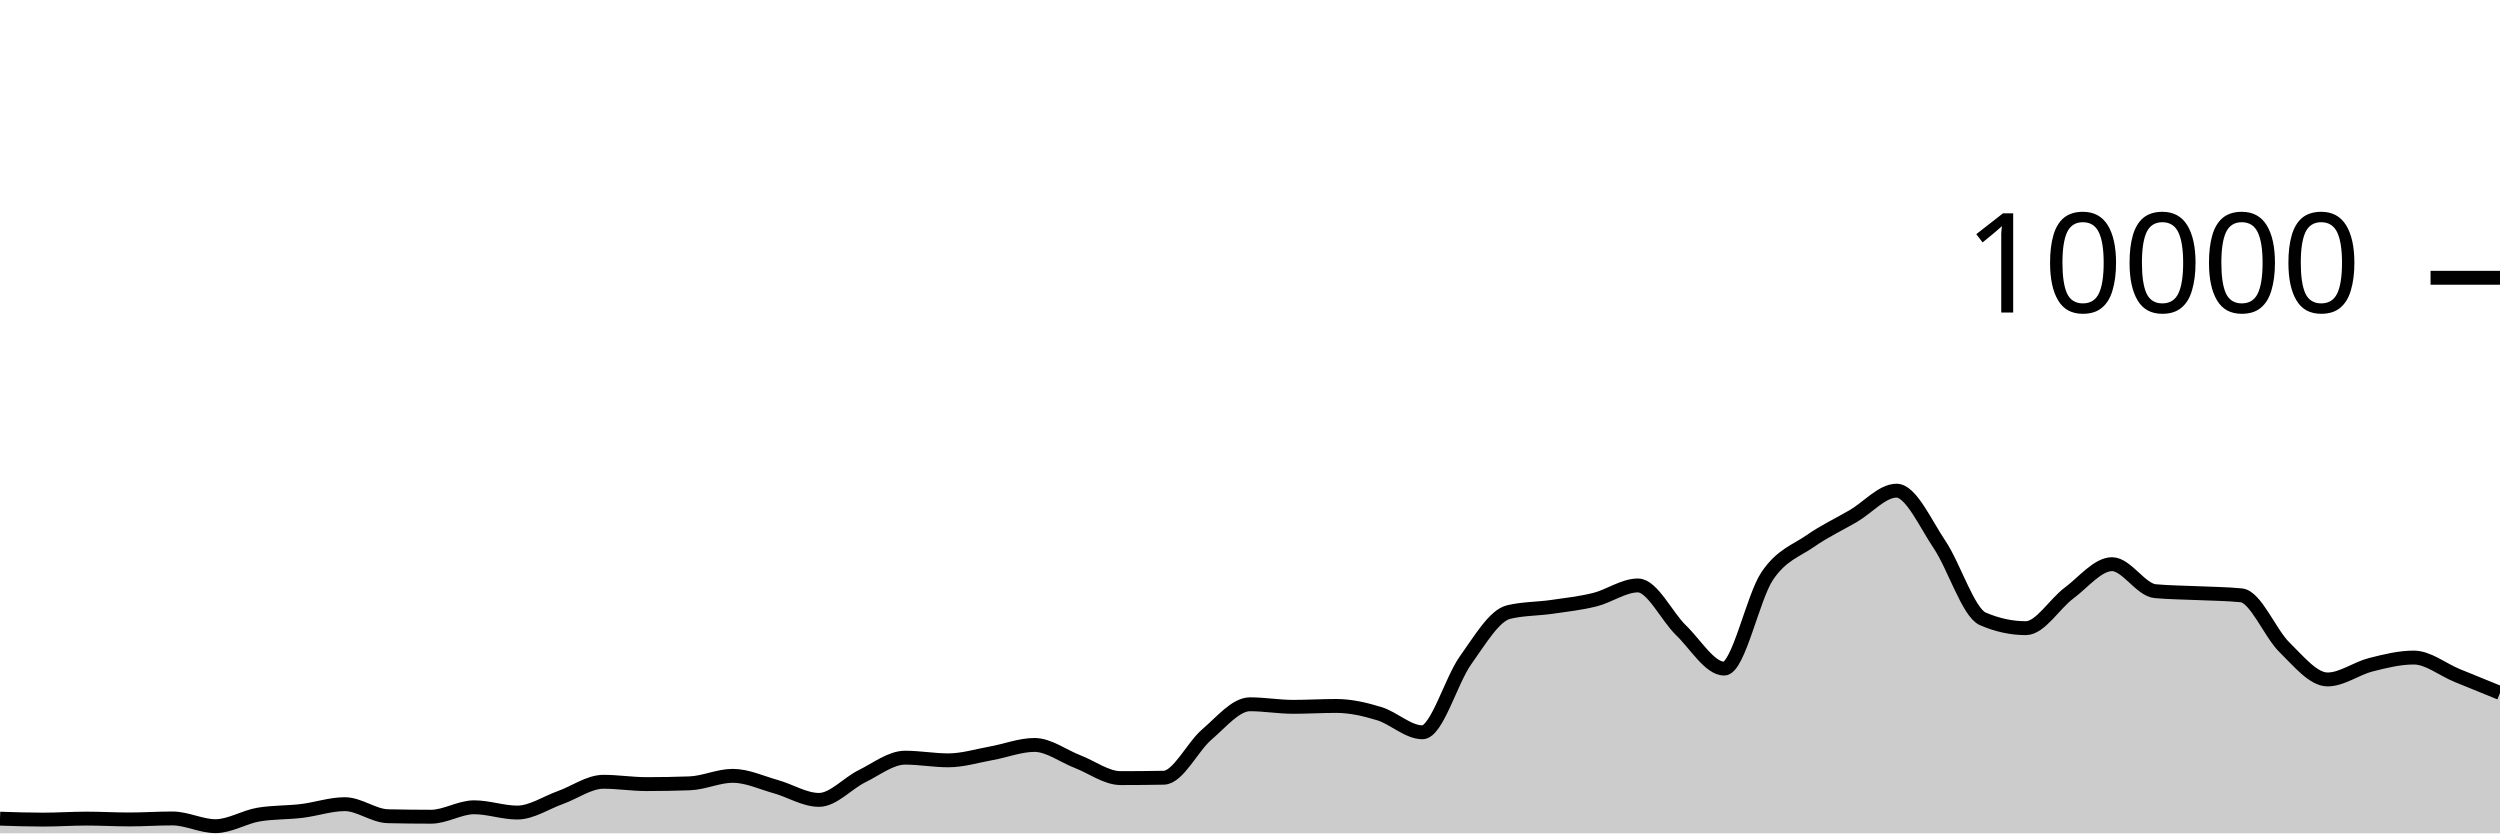
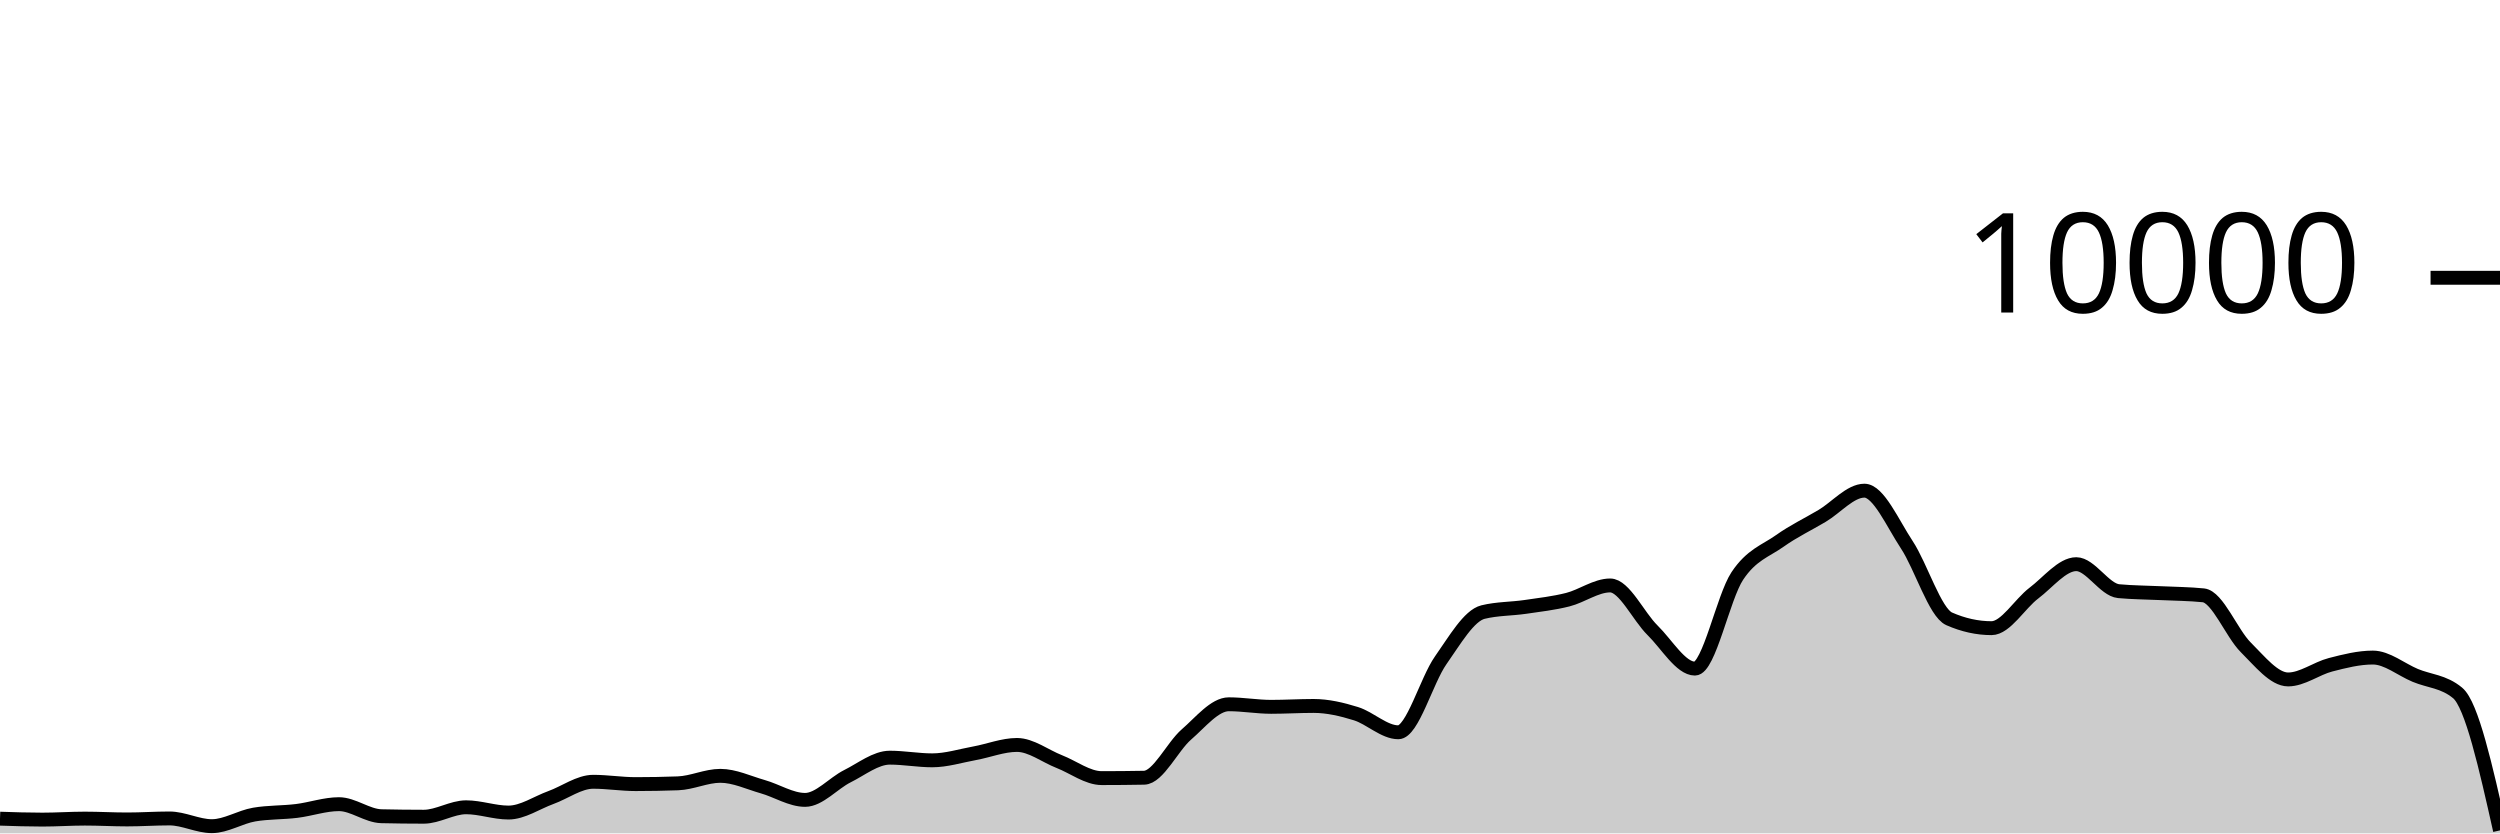
<svg xmlns="http://www.w3.org/2000/svg" viewBox="0 0 180 60">
  <g transform="translate(0,20)">
-     <path class="area" fill="rgba(0, 0, 0, 0.2)" d="M0,38.944C1.034,38.978,2.069,39.012,3.103,39.012C4.138,39.012,5.172,38.94,6.207,38.94C7.241,38.94,8.276,39,9.31,39C10.345,39,11.379,38.928,12.414,38.928C13.448,38.928,14.483,39.484,15.517,39.484C16.552,39.484,17.586,38.821,18.621,38.648C19.655,38.475,20.69,38.513,21.724,38.388C22.759,38.263,23.793,37.9,24.828,37.9C25.862,37.9,26.897,38.744,27.931,38.768C28.966,38.792,30,38.804,31.034,38.804C32.069,38.804,33.103,38.124,34.138,38.124C35.172,38.124,36.207,38.504,37.241,38.504C38.276,38.504,39.31,37.793,40.345,37.424C41.379,37.055,42.414,36.288,43.448,36.288C44.483,36.288,45.517,36.456,46.552,36.456C47.586,36.456,48.621,36.437,49.655,36.4C50.69,36.363,51.724,35.86,52.759,35.86C53.793,35.86,54.828,36.351,55.862,36.64C56.897,36.929,57.931,37.592,58.966,37.592C60,37.592,61.034,36.391,62.069,35.884C63.103,35.377,64.138,34.552,65.172,34.552C66.207,34.552,67.241,34.744,68.276,34.744C69.31,34.744,70.345,34.421,71.379,34.236C72.414,34.051,73.448,33.636,74.483,33.636C75.517,33.636,76.552,34.438,77.586,34.836C78.621,35.234,79.655,36.024,80.69,36.024C81.724,36.024,82.759,36.015,83.793,35.996C84.828,35.977,85.862,33.761,86.897,32.88C87.931,31.999,88.966,30.708,90,30.708C91.034,30.708,92.069,30.892,93.103,30.892C94.138,30.892,95.172,30.828,96.207,30.828C97.241,30.828,98.276,31.068,99.31,31.384C100.345,31.7,101.379,32.724,102.414,32.724C103.448,32.724,104.483,28.987,105.517,27.544C106.552,26.101,107.586,24.316,108.621,24.068C109.655,23.82,110.69,23.845,111.724,23.696C112.759,23.547,113.793,23.433,114.828,23.176C115.862,22.919,116.897,22.152,117.931,22.152C118.966,22.152,120,24.382,121.034,25.38C122.069,26.378,123.103,28.14,124.138,28.14C125.172,28.14,126.207,23.003,127.241,21.472C128.276,19.941,129.31,19.673,130.345,18.952C131.379,18.231,132.414,17.752,133.448,17.148C134.483,16.544,135.517,15.328,136.552,15.328C137.586,15.328,138.621,17.682,139.655,19.22C140.69,20.758,141.724,24.108,142.759,24.556C143.793,25.004,144.828,25.228,145.862,25.228C146.897,25.228,147.931,23.472,148.966,22.704C150,21.936,151.034,20.62,152.069,20.62C153.103,20.62,154.138,22.468,155.172,22.564C156.207,22.66,157.241,22.658,158.276,22.708C159.31,22.758,160.345,22.76,161.379,22.864C162.414,22.968,163.448,25.599,164.483,26.608C165.517,27.617,166.552,28.92,167.586,28.92C168.621,28.92,169.655,28.127,170.69,27.864C171.724,27.601,172.759,27.344,173.793,27.344C174.828,27.344,175.862,28.203,176.897,28.628C177.931,29.053,178.966,29.472,180,29.892L180,40C178.966,40,177.931,40,176.897,40C175.862,40,174.828,40,173.793,40C172.759,40,171.724,40,170.69,40C169.655,40,168.621,40,167.586,40C166.552,40,165.517,40,164.483,40C163.448,40,162.414,40,161.379,40C160.345,40,159.31,40,158.276,40C157.241,40,156.207,40,155.172,40C154.138,40,153.103,40,152.069,40C151.034,40,150,40,148.966,40C147.931,40,146.897,40,145.862,40C144.828,40,143.793,40,142.759,40C141.724,40,140.69,40,139.655,40C138.621,40,137.586,40,136.552,40C135.517,40,134.483,40,133.448,40C132.414,40,131.379,40,130.345,40C129.31,40,128.276,40,127.241,40C126.207,40,125.172,40,124.138,40C123.103,40,122.069,40,121.034,40C120,40,118.966,40,117.931,40C116.897,40,115.862,40,114.828,40C113.793,40,112.759,40,111.724,40C110.69,40,109.655,40,108.621,40C107.586,40,106.552,40,105.517,40C104.483,40,103.448,40,102.414,40C101.379,40,100.345,40,99.31,40C98.276,40,97.241,40,96.207,40C95.172,40,94.138,40,93.103,40C92.069,40,91.034,40,90,40C88.966,40,87.931,40,86.897,40C85.862,40,84.828,40,83.793,40C82.759,40,81.724,40,80.69,40C79.655,40,78.621,40,77.586,40C76.552,40,75.517,40,74.483,40C73.448,40,72.414,40,71.379,40C70.345,40,69.31,40,68.276,40C67.241,40,66.207,40,65.172,40C64.138,40,63.103,40,62.069,40C61.034,40,60,40,58.966,40C57.931,40,56.897,40,55.862,40C54.828,40,53.793,40,52.759,40C51.724,40,50.69,40,49.655,40C48.621,40,47.586,40,46.552,40C45.517,40,44.483,40,43.448,40C42.414,40,41.379,40,40.345,40C39.31,40,38.276,40,37.241,40C36.207,40,35.172,40,34.138,40C33.103,40,32.069,40,31.034,40C30,40,28.966,40,27.931,40C26.897,40,25.862,40,24.828,40C23.793,40,22.759,40,21.724,40C20.69,40,19.655,40,18.621,40C17.586,40,16.552,40,15.517,40C14.483,40,13.448,40,12.414,40C11.379,40,10.345,40,9.31,40C8.276,40,7.241,40,6.207,40C5.172,40,4.138,40,3.103,40C2.069,40,1.034,40,0,40Z" />
-     <path class="line" stroke="black" fill="none" d="M0,38.944C1.034,38.978,2.069,39.012,3.103,39.012C4.138,39.012,5.172,38.94,6.207,38.94C7.241,38.94,8.276,39,9.31,39C10.345,39,11.379,38.928,12.414,38.928C13.448,38.928,14.483,39.484,15.517,39.484C16.552,39.484,17.586,38.821,18.621,38.648C19.655,38.475,20.69,38.513,21.724,38.388C22.759,38.263,23.793,37.9,24.828,37.9C25.862,37.9,26.897,38.744,27.931,38.768C28.966,38.792,30,38.804,31.034,38.804C32.069,38.804,33.103,38.124,34.138,38.124C35.172,38.124,36.207,38.504,37.241,38.504C38.276,38.504,39.31,37.793,40.345,37.424C41.379,37.055,42.414,36.288,43.448,36.288C44.483,36.288,45.517,36.456,46.552,36.456C47.586,36.456,48.621,36.437,49.655,36.4C50.69,36.363,51.724,35.86,52.759,35.86C53.793,35.86,54.828,36.351,55.862,36.64C56.897,36.929,57.931,37.592,58.966,37.592C60,37.592,61.034,36.391,62.069,35.884C63.103,35.377,64.138,34.552,65.172,34.552C66.207,34.552,67.241,34.744,68.276,34.744C69.31,34.744,70.345,34.421,71.379,34.236C72.414,34.051,73.448,33.636,74.483,33.636C75.517,33.636,76.552,34.438,77.586,34.836C78.621,35.234,79.655,36.024,80.69,36.024C81.724,36.024,82.759,36.015,83.793,35.996C84.828,35.977,85.862,33.761,86.897,32.88C87.931,31.999,88.966,30.708,90,30.708C91.034,30.708,92.069,30.892,93.103,30.892C94.138,30.892,95.172,30.828,96.207,30.828C97.241,30.828,98.276,31.068,99.31,31.384C100.345,31.7,101.379,32.724,102.414,32.724C103.448,32.724,104.483,28.987,105.517,27.544C106.552,26.101,107.586,24.316,108.621,24.068C109.655,23.82,110.69,23.845,111.724,23.696C112.759,23.547,113.793,23.433,114.828,23.176C115.862,22.919,116.897,22.152,117.931,22.152C118.966,22.152,120,24.382,121.034,25.38C122.069,26.378,123.103,28.14,124.138,28.14C125.172,28.14,126.207,23.003,127.241,21.472C128.276,19.941,129.31,19.673,130.345,18.952C131.379,18.231,132.414,17.752,133.448,17.148C134.483,16.544,135.517,15.328,136.552,15.328C137.586,15.328,138.621,17.682,139.655,19.22C140.69,20.758,141.724,24.108,142.759,24.556C143.793,25.004,144.828,25.228,145.862,25.228C146.897,25.228,147.931,23.472,148.966,22.704C150,21.936,151.034,20.62,152.069,20.62C153.103,20.62,154.138,22.468,155.172,22.564C156.207,22.66,157.241,22.658,158.276,22.708C159.31,22.758,160.345,22.76,161.379,22.864C162.414,22.968,163.448,25.599,164.483,26.608C165.517,27.617,166.552,28.92,167.586,28.92C168.621,28.92,169.655,28.127,170.69,27.864C171.724,27.601,172.759,27.344,173.793,27.344C174.828,27.344,175.862,28.203,176.897,28.628C177.931,29.053,178.966,29.472,180,29.892" />
+     <path class="area" fill="rgba(0, 0, 0, 0.2)" d="M0,38.944C1.017,38.978,2.034,39.012,3.051,39.012C4.068,39.012,5.085,38.94,6.102,38.94C7.119,38.94,8.136,39,9.153,39C10.169,39,11.186,38.928,12.203,38.928C13.22,38.928,14.237,39.484,15.254,39.484C16.271,39.484,17.288,38.821,18.305,38.648C19.322,38.475,20.339,38.513,21.356,38.388C22.373,38.263,23.39,37.9,24.407,37.9C25.424,37.9,26.441,38.744,27.458,38.768C28.475,38.792,29.492,38.804,30.508,38.804C31.525,38.804,32.542,38.124,33.559,38.124C34.576,38.124,35.593,38.504,36.61,38.504C37.627,38.504,38.644,37.793,39.661,37.424C40.678,37.055,41.695,36.288,42.712,36.288C43.729,36.288,44.746,36.456,45.763,36.456C46.78,36.456,47.797,36.437,48.814,36.4C49.831,36.363,50.847,35.86,51.864,35.86C52.881,35.86,53.898,36.351,54.915,36.64C55.932,36.929,56.949,37.592,57.966,37.592C58.983,37.592,60,36.391,61.017,35.884C62.034,35.377,63.051,34.552,64.068,34.552C65.085,34.552,66.102,34.744,67.119,34.744C68.136,34.744,69.153,34.421,70.169,34.236C71.186,34.051,72.203,33.636,73.22,33.636C74.237,33.636,75.254,34.438,76.271,34.836C77.288,35.234,78.305,36.024,79.322,36.024C80.339,36.024,81.356,36.015,82.373,35.996C83.39,35.977,84.407,33.761,85.424,32.88C86.441,31.999,87.458,30.708,88.475,30.708C89.492,30.708,90.508,30.892,91.525,30.892C92.542,30.892,93.559,30.828,94.576,30.828C95.593,30.828,96.61,31.068,97.627,31.384C98.644,31.7,99.661,32.724,100.678,32.724C101.695,32.724,102.712,28.987,103.729,27.544C104.746,26.101,105.763,24.316,106.78,24.068C107.797,23.82,108.814,23.845,109.831,23.696C110.847,23.547,111.864,23.433,112.881,23.176C113.898,22.919,114.915,22.152,115.932,22.152C116.949,22.152,117.966,24.382,118.983,25.38C120,26.378,121.017,28.14,122.034,28.14C123.051,28.14,124.068,23.003,125.085,21.472C126.102,19.941,127.119,19.673,128.136,18.952C129.153,18.231,130.169,17.752,131.186,17.148C132.203,16.544,133.22,15.328,134.237,15.328C135.254,15.328,136.271,17.682,137.288,19.22C138.305,20.758,139.322,24.108,140.339,24.556C141.356,25.004,142.373,25.228,143.39,25.228C144.407,25.228,145.424,23.472,146.441,22.704C147.458,21.936,148.475,20.62,149.492,20.62C150.508,20.62,151.525,22.468,152.542,22.564C153.559,22.66,154.576,22.658,155.593,22.708C156.61,22.758,157.627,22.76,158.644,22.864C159.661,22.968,160.678,25.599,161.695,26.608C162.712,27.617,163.729,28.92,164.746,28.92C165.763,28.92,166.78,28.127,167.797,27.864C168.814,27.601,169.831,27.344,170.847,27.344C171.864,27.344,172.881,28.203,173.898,28.628C174.915,29.053,175.932,29.049,176.949,29.892C177.966,30.735,178.983,35.261,180,39.788L180,40C178.983,40,177.966,40,176.949,40C175.932,40,174.915,40,173.898,40C172.881,40,171.864,40,170.847,40C169.831,40,168.814,40,167.797,40C166.78,40,165.763,40,164.746,40C163.729,40,162.712,40,161.695,40C160.678,40,159.661,40,158.644,40C157.627,40,156.61,40,155.593,40C154.576,40,153.559,40,152.542,40C151.525,40,150.508,40,149.492,40C148.475,40,147.458,40,146.441,40C145.424,40,144.407,40,143.39,40C142.373,40,141.356,40,140.339,40C139.322,40,138.305,40,137.288,40C136.271,40,135.254,40,134.237,40C133.22,40,132.203,40,131.186,40C130.169,40,129.153,40,128.136,40C127.119,40,126.102,40,125.085,40C124.068,40,123.051,40,122.034,40C121.017,40,120,40,118.983,40C117.966,40,116.949,40,115.932,40C114.915,40,113.898,40,112.881,40C111.864,40,110.847,40,109.831,40C108.814,40,107.797,40,106.78,40C105.763,40,104.746,40,103.729,40C102.712,40,101.695,40,100.678,40C99.661,40,98.644,40,97.627,40C96.61,40,95.593,40,94.576,40C93.559,40,92.542,40,91.525,40C90.508,40,89.492,40,88.475,40C87.458,40,86.441,40,85.424,40C84.407,40,83.39,40,82.373,40C81.356,40,80.339,40,79.322,40C78.305,40,77.288,40,76.271,40C75.254,40,74.237,40,73.22,40C72.203,40,71.186,40,70.169,40C69.153,40,68.136,40,67.119,40C66.102,40,65.085,40,64.068,40C63.051,40,62.034,40,61.017,40C60,40,58.983,40,57.966,40C56.949,40,55.932,40,54.915,40C53.898,40,52.881,40,51.864,40C50.847,40,49.831,40,48.814,40C47.797,40,46.78,40,45.763,40C44.746,40,43.729,40,42.712,40C41.695,40,40.678,40,39.661,40C38.644,40,37.627,40,36.61,40C35.593,40,34.576,40,33.559,40C32.542,40,31.525,40,30.508,40C29.492,40,28.475,40,27.458,40C26.441,40,25.424,40,24.407,40C23.39,40,22.373,40,21.356,40C20.339,40,19.322,40,18.305,40C17.288,40,16.271,40,15.254,40C14.237,40,13.22,40,12.203,40C11.186,40,10.169,40,9.153,40C8.136,40,7.119,40,6.102,40C5.085,40,4.068,40,3.051,40C2.034,40,1.017,40,0,40Z" />
+     <path class="line" stroke="black" fill="none" d="M0,38.944C1.017,38.978,2.034,39.012,3.051,39.012C4.068,39.012,5.085,38.94,6.102,38.94C7.119,38.94,8.136,39,9.153,39C10.169,39,11.186,38.928,12.203,38.928C13.22,38.928,14.237,39.484,15.254,39.484C16.271,39.484,17.288,38.821,18.305,38.648C19.322,38.475,20.339,38.513,21.356,38.388C22.373,38.263,23.39,37.9,24.407,37.9C25.424,37.9,26.441,38.744,27.458,38.768C28.475,38.792,29.492,38.804,30.508,38.804C31.525,38.804,32.542,38.124,33.559,38.124C34.576,38.124,35.593,38.504,36.61,38.504C37.627,38.504,38.644,37.793,39.661,37.424C40.678,37.055,41.695,36.288,42.712,36.288C43.729,36.288,44.746,36.456,45.763,36.456C46.78,36.456,47.797,36.437,48.814,36.4C49.831,36.363,50.847,35.86,51.864,35.86C52.881,35.86,53.898,36.351,54.915,36.64C55.932,36.929,56.949,37.592,57.966,37.592C58.983,37.592,60,36.391,61.017,35.884C62.034,35.377,63.051,34.552,64.068,34.552C65.085,34.552,66.102,34.744,67.119,34.744C68.136,34.744,69.153,34.421,70.169,34.236C71.186,34.051,72.203,33.636,73.22,33.636C74.237,33.636,75.254,34.438,76.271,34.836C77.288,35.234,78.305,36.024,79.322,36.024C80.339,36.024,81.356,36.015,82.373,35.996C83.39,35.977,84.407,33.761,85.424,32.88C86.441,31.999,87.458,30.708,88.475,30.708C89.492,30.708,90.508,30.892,91.525,30.892C92.542,30.892,93.559,30.828,94.576,30.828C95.593,30.828,96.61,31.068,97.627,31.384C98.644,31.7,99.661,32.724,100.678,32.724C101.695,32.724,102.712,28.987,103.729,27.544C104.746,26.101,105.763,24.316,106.78,24.068C107.797,23.82,108.814,23.845,109.831,23.696C110.847,23.547,111.864,23.433,112.881,23.176C113.898,22.919,114.915,22.152,115.932,22.152C116.949,22.152,117.966,24.382,118.983,25.38C120,26.378,121.017,28.14,122.034,28.14C123.051,28.14,124.068,23.003,125.085,21.472C126.102,19.941,127.119,19.673,128.136,18.952C129.153,18.231,130.169,17.752,131.186,17.148C132.203,16.544,133.22,15.328,134.237,15.328C135.254,15.328,136.271,17.682,137.288,19.22C138.305,20.758,139.322,24.108,140.339,24.556C141.356,25.004,142.373,25.228,143.39,25.228C144.407,25.228,145.424,23.472,146.441,22.704C147.458,21.936,148.475,20.62,149.492,20.62C150.508,20.62,151.525,22.468,152.542,22.564C153.559,22.66,154.576,22.658,155.593,22.708C156.61,22.758,157.627,22.76,158.644,22.864C159.661,22.968,160.678,25.599,161.695,26.608C162.712,27.617,163.729,28.92,164.746,28.92C165.763,28.92,166.78,28.127,167.797,27.864C168.814,27.601,169.831,27.344,170.847,27.344C171.864,27.344,172.881,28.203,173.898,28.628C174.915,29.053,175.932,29.049,176.949,29.892C177.966,30.735,178.983,35.261,180,39.788" />
    <path class="axis-ceiling" stroke-width="1" stroke="black" fill="none" d="M175,0L180,0" />
    <text class="axis-ceiling-label" font-family="sans-serif" text-anchor="end" font-size="10px" x="170" y="2.5">10000</text>
  </g>
</svg>
